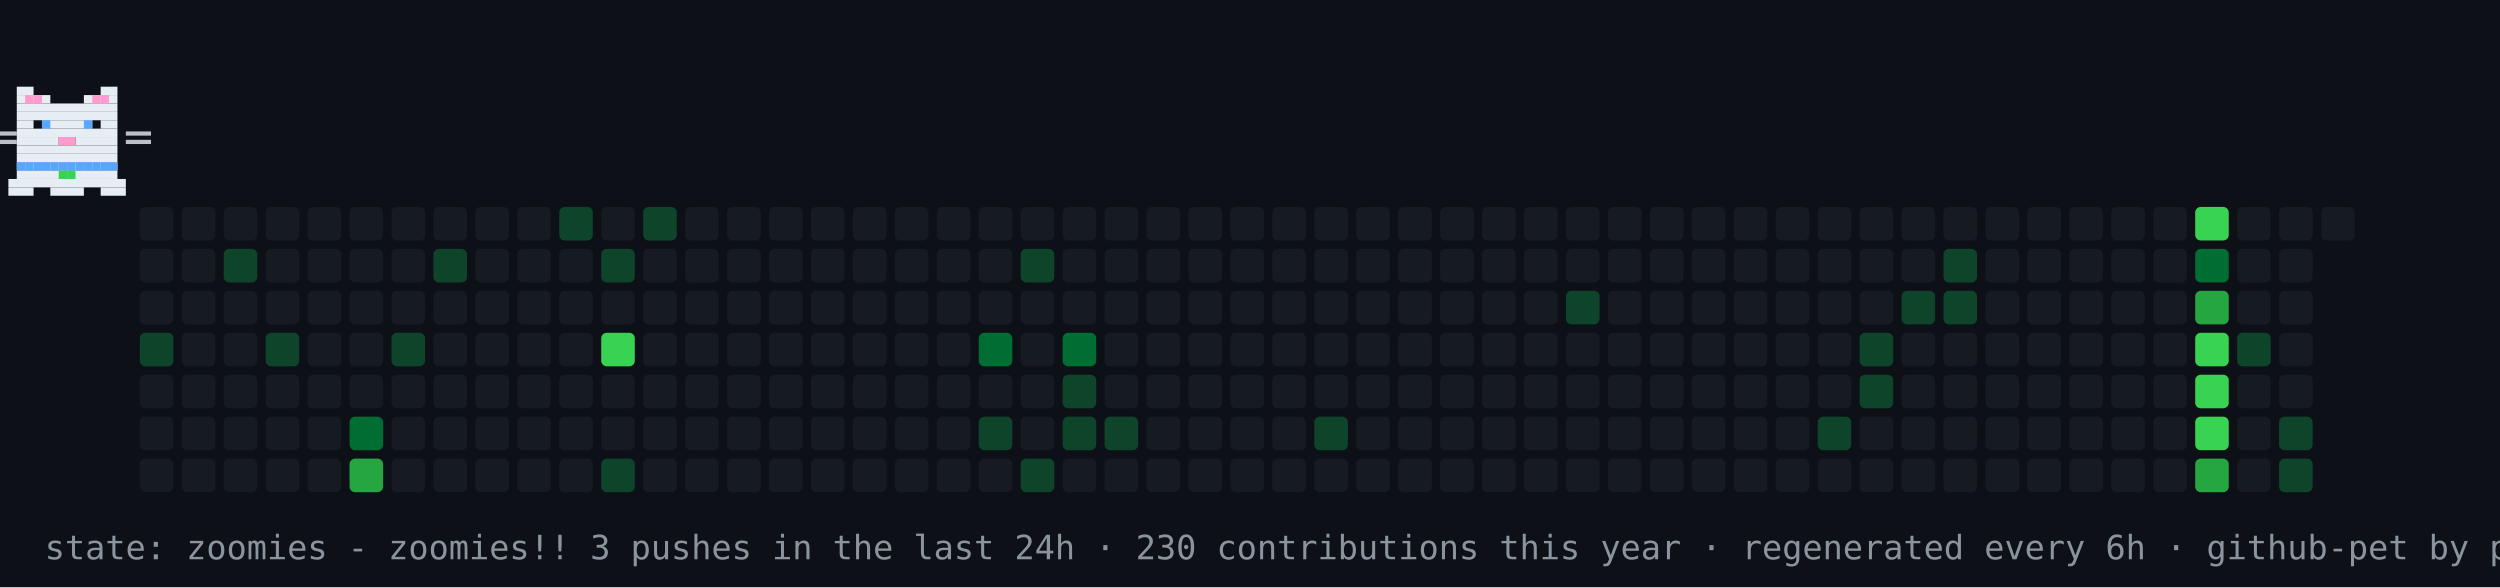
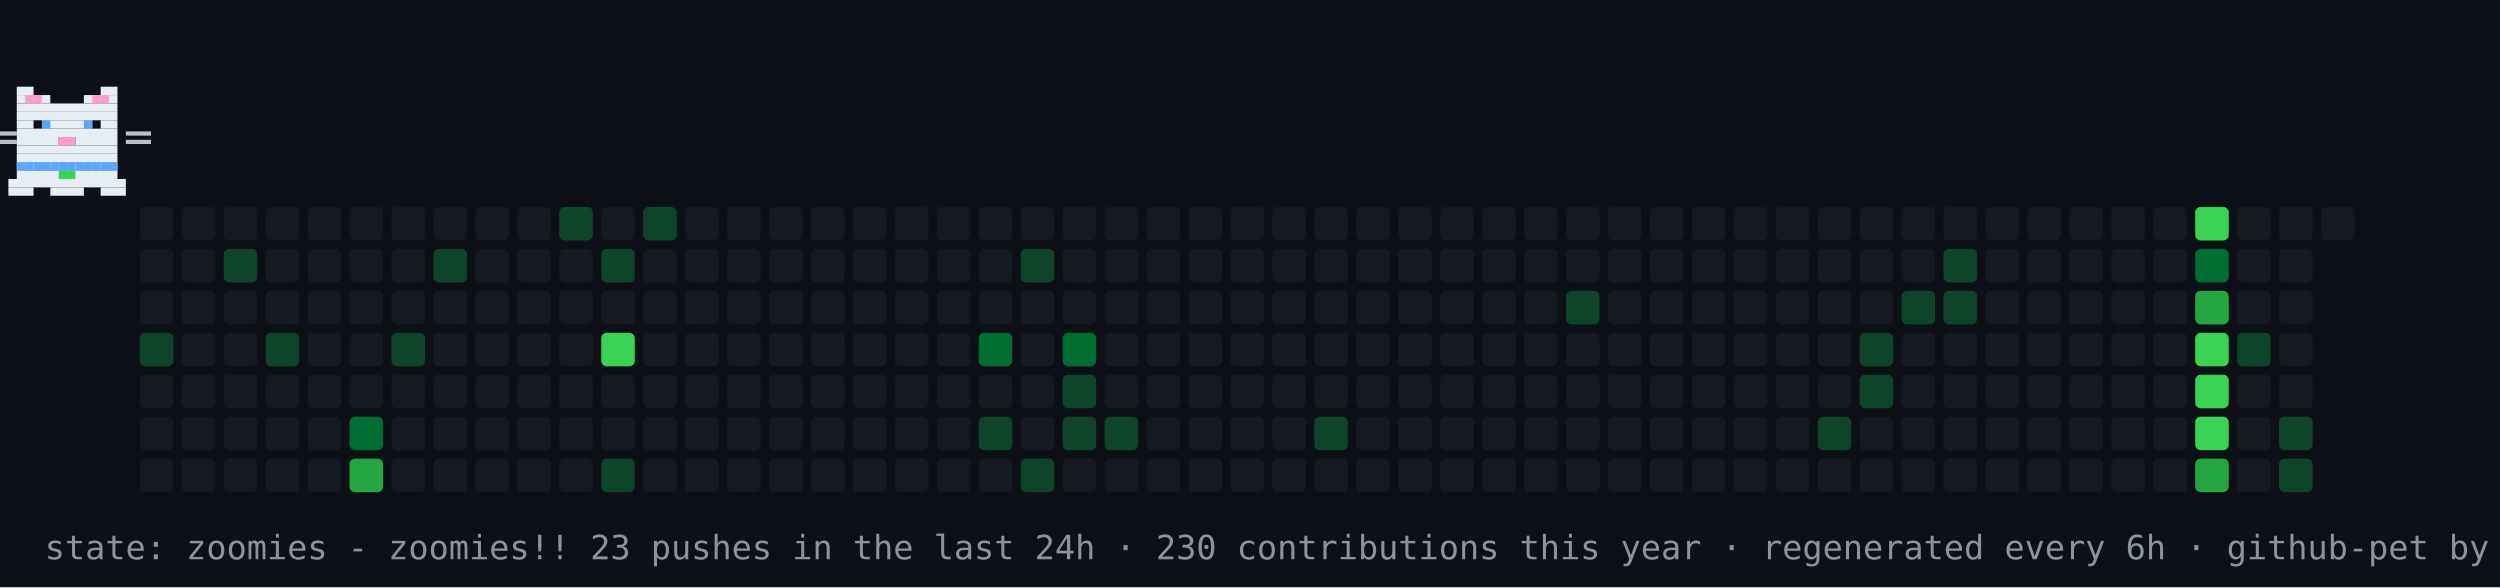
<svg xmlns="http://www.w3.org/2000/svg" width="894" height="210" viewBox="0 0 894 210" role="img" aria-label="contribution graph cat: zoomies">
  <rect width="894" height="210" fill="#0d1117" />
  <rect x="50" y="74" width="12" height="12" rx="2" fill="#161b22" />
  <rect x="50" y="89" width="12" height="12" rx="2" fill="#161b22" />
  <rect x="50" y="104" width="12" height="12" rx="2" fill="#161b22" />
  <rect x="50" y="119" width="12" height="12" rx="2" fill="#0e4429" />
  <rect x="50" y="134" width="12" height="12" rx="2" fill="#161b22" />
  <rect x="50" y="149" width="12" height="12" rx="2" fill="#161b22" />
  <rect x="50" y="164" width="12" height="12" rx="2" fill="#161b22" />
  <rect x="65" y="74" width="12" height="12" rx="2" fill="#161b22" />
  <rect x="65" y="89" width="12" height="12" rx="2" fill="#161b22" />
  <rect x="65" y="104" width="12" height="12" rx="2" fill="#161b22" />
  <rect x="65" y="119" width="12" height="12" rx="2" fill="#161b22" />
  <rect x="65" y="134" width="12" height="12" rx="2" fill="#161b22" />
  <rect x="65" y="149" width="12" height="12" rx="2" fill="#161b22" />
  <rect x="65" y="164" width="12" height="12" rx="2" fill="#161b22" />
  <rect x="80" y="74" width="12" height="12" rx="2" fill="#161b22" />
  <rect x="80" y="89" width="12" height="12" rx="2" fill="#0e4429" />
  <rect x="80" y="104" width="12" height="12" rx="2" fill="#161b22" />
  <rect x="80" y="119" width="12" height="12" rx="2" fill="#161b22" />
  <rect x="80" y="134" width="12" height="12" rx="2" fill="#161b22" />
  <rect x="80" y="149" width="12" height="12" rx="2" fill="#161b22" />
  <rect x="80" y="164" width="12" height="12" rx="2" fill="#161b22" />
  <rect x="95" y="74" width="12" height="12" rx="2" fill="#161b22" />
  <rect x="95" y="89" width="12" height="12" rx="2" fill="#161b22" />
  <rect x="95" y="104" width="12" height="12" rx="2" fill="#161b22" />
  <rect x="95" y="119" width="12" height="12" rx="2" fill="#0e4429" />
  <rect x="95" y="134" width="12" height="12" rx="2" fill="#161b22" />
  <rect x="95" y="149" width="12" height="12" rx="2" fill="#161b22" />
  <rect x="95" y="164" width="12" height="12" rx="2" fill="#161b22" />
  <rect x="110" y="74" width="12" height="12" rx="2" fill="#161b22" />
  <rect x="110" y="89" width="12" height="12" rx="2" fill="#161b22" />
  <rect x="110" y="104" width="12" height="12" rx="2" fill="#161b22" />
  <rect x="110" y="119" width="12" height="12" rx="2" fill="#161b22" />
  <rect x="110" y="134" width="12" height="12" rx="2" fill="#161b22" />
  <rect x="110" y="149" width="12" height="12" rx="2" fill="#161b22" />
  <rect x="110" y="164" width="12" height="12" rx="2" fill="#161b22" />
  <rect x="125" y="74" width="12" height="12" rx="2" fill="#161b22" />
  <rect x="125" y="89" width="12" height="12" rx="2" fill="#161b22" />
  <rect x="125" y="104" width="12" height="12" rx="2" fill="#161b22" />
  <rect x="125" y="119" width="12" height="12" rx="2" fill="#161b22" />
  <rect x="125" y="134" width="12" height="12" rx="2" fill="#161b22" />
  <rect x="125" y="149" width="12" height="12" rx="2" fill="#006d32" />
  <rect x="125" y="164" width="12" height="12" rx="2" fill="#26a641" />
  <rect x="140" y="74" width="12" height="12" rx="2" fill="#161b22" />
  <rect x="140" y="89" width="12" height="12" rx="2" fill="#161b22" />
  <rect x="140" y="104" width="12" height="12" rx="2" fill="#161b22" />
  <rect x="140" y="119" width="12" height="12" rx="2" fill="#0e4429" />
  <rect x="140" y="134" width="12" height="12" rx="2" fill="#161b22" />
  <rect x="140" y="149" width="12" height="12" rx="2" fill="#161b22" />
  <rect x="140" y="164" width="12" height="12" rx="2" fill="#161b22" />
  <rect x="155" y="74" width="12" height="12" rx="2" fill="#161b22" />
  <rect x="155" y="89" width="12" height="12" rx="2" fill="#0e4429" />
  <rect x="155" y="104" width="12" height="12" rx="2" fill="#161b22" />
  <rect x="155" y="119" width="12" height="12" rx="2" fill="#161b22" />
  <rect x="155" y="134" width="12" height="12" rx="2" fill="#161b22" />
  <rect x="155" y="149" width="12" height="12" rx="2" fill="#161b22" />
  <rect x="155" y="164" width="12" height="12" rx="2" fill="#161b22" />
  <rect x="170" y="74" width="12" height="12" rx="2" fill="#161b22" />
  <rect x="170" y="89" width="12" height="12" rx="2" fill="#161b22" />
  <rect x="170" y="104" width="12" height="12" rx="2" fill="#161b22" />
  <rect x="170" y="119" width="12" height="12" rx="2" fill="#161b22" />
  <rect x="170" y="134" width="12" height="12" rx="2" fill="#161b22" />
  <rect x="170" y="149" width="12" height="12" rx="2" fill="#161b22" />
  <rect x="170" y="164" width="12" height="12" rx="2" fill="#161b22" />
  <rect x="185" y="74" width="12" height="12" rx="2" fill="#161b22" />
  <rect x="185" y="89" width="12" height="12" rx="2" fill="#161b22" />
  <rect x="185" y="104" width="12" height="12" rx="2" fill="#161b22" />
  <rect x="185" y="119" width="12" height="12" rx="2" fill="#161b22" />
  <rect x="185" y="134" width="12" height="12" rx="2" fill="#161b22" />
  <rect x="185" y="149" width="12" height="12" rx="2" fill="#161b22" />
  <rect x="185" y="164" width="12" height="12" rx="2" fill="#161b22" />
  <rect x="200" y="74" width="12" height="12" rx="2" fill="#0e4429" />
  <rect x="200" y="89" width="12" height="12" rx="2" fill="#161b22" />
  <rect x="200" y="104" width="12" height="12" rx="2" fill="#161b22" />
  <rect x="200" y="119" width="12" height="12" rx="2" fill="#161b22" />
  <rect x="200" y="134" width="12" height="12" rx="2" fill="#161b22" />
  <rect x="200" y="149" width="12" height="12" rx="2" fill="#161b22" />
  <rect x="200" y="164" width="12" height="12" rx="2" fill="#161b22" />
  <rect x="215" y="74" width="12" height="12" rx="2" fill="#161b22" />
  <rect x="215" y="89" width="12" height="12" rx="2" fill="#0e4429" />
  <rect x="215" y="104" width="12" height="12" rx="2" fill="#161b22" />
  <rect x="215" y="119" width="12" height="12" rx="2" fill="#39d353" />
  <rect x="215" y="134" width="12" height="12" rx="2" fill="#161b22" />
  <rect x="215" y="149" width="12" height="12" rx="2" fill="#161b22" />
  <rect x="215" y="164" width="12" height="12" rx="2" fill="#0e4429" />
  <rect x="230" y="74" width="12" height="12" rx="2" fill="#0e4429" />
  <rect x="230" y="89" width="12" height="12" rx="2" fill="#161b22" />
  <rect x="230" y="104" width="12" height="12" rx="2" fill="#161b22" />
  <rect x="230" y="119" width="12" height="12" rx="2" fill="#161b22" />
  <rect x="230" y="134" width="12" height="12" rx="2" fill="#161b22" />
  <rect x="230" y="149" width="12" height="12" rx="2" fill="#161b22" />
  <rect x="230" y="164" width="12" height="12" rx="2" fill="#161b22" />
  <rect x="245" y="74" width="12" height="12" rx="2" fill="#161b22" />
  <rect x="245" y="89" width="12" height="12" rx="2" fill="#161b22" />
  <rect x="245" y="104" width="12" height="12" rx="2" fill="#161b22" />
  <rect x="245" y="119" width="12" height="12" rx="2" fill="#161b22" />
  <rect x="245" y="134" width="12" height="12" rx="2" fill="#161b22" />
  <rect x="245" y="149" width="12" height="12" rx="2" fill="#161b22" />
  <rect x="245" y="164" width="12" height="12" rx="2" fill="#161b22" />
  <rect x="260" y="74" width="12" height="12" rx="2" fill="#161b22" />
  <rect x="260" y="89" width="12" height="12" rx="2" fill="#161b22" />
  <rect x="260" y="104" width="12" height="12" rx="2" fill="#161b22" />
  <rect x="260" y="119" width="12" height="12" rx="2" fill="#161b22" />
  <rect x="260" y="134" width="12" height="12" rx="2" fill="#161b22" />
  <rect x="260" y="149" width="12" height="12" rx="2" fill="#161b22" />
  <rect x="260" y="164" width="12" height="12" rx="2" fill="#161b22" />
  <rect x="275" y="74" width="12" height="12" rx="2" fill="#161b22" />
  <rect x="275" y="89" width="12" height="12" rx="2" fill="#161b22" />
  <rect x="275" y="104" width="12" height="12" rx="2" fill="#161b22" />
  <rect x="275" y="119" width="12" height="12" rx="2" fill="#161b22" />
  <rect x="275" y="134" width="12" height="12" rx="2" fill="#161b22" />
  <rect x="275" y="149" width="12" height="12" rx="2" fill="#161b22" />
  <rect x="275" y="164" width="12" height="12" rx="2" fill="#161b22" />
  <rect x="290" y="74" width="12" height="12" rx="2" fill="#161b22" />
  <rect x="290" y="89" width="12" height="12" rx="2" fill="#161b22" />
  <rect x="290" y="104" width="12" height="12" rx="2" fill="#161b22" />
  <rect x="290" y="119" width="12" height="12" rx="2" fill="#161b22" />
  <rect x="290" y="134" width="12" height="12" rx="2" fill="#161b22" />
  <rect x="290" y="149" width="12" height="12" rx="2" fill="#161b22" />
  <rect x="290" y="164" width="12" height="12" rx="2" fill="#161b22" />
  <rect x="305" y="74" width="12" height="12" rx="2" fill="#161b22" />
  <rect x="305" y="89" width="12" height="12" rx="2" fill="#161b22" />
  <rect x="305" y="104" width="12" height="12" rx="2" fill="#161b22" />
  <rect x="305" y="119" width="12" height="12" rx="2" fill="#161b22" />
  <rect x="305" y="134" width="12" height="12" rx="2" fill="#161b22" />
  <rect x="305" y="149" width="12" height="12" rx="2" fill="#161b22" />
  <rect x="305" y="164" width="12" height="12" rx="2" fill="#161b22" />
  <rect x="320" y="74" width="12" height="12" rx="2" fill="#161b22" />
  <rect x="320" y="89" width="12" height="12" rx="2" fill="#161b22" />
  <rect x="320" y="104" width="12" height="12" rx="2" fill="#161b22" />
  <rect x="320" y="119" width="12" height="12" rx="2" fill="#161b22" />
  <rect x="320" y="134" width="12" height="12" rx="2" fill="#161b22" />
  <rect x="320" y="149" width="12" height="12" rx="2" fill="#161b22" />
  <rect x="320" y="164" width="12" height="12" rx="2" fill="#161b22" />
  <rect x="335" y="74" width="12" height="12" rx="2" fill="#161b22" />
  <rect x="335" y="89" width="12" height="12" rx="2" fill="#161b22" />
  <rect x="335" y="104" width="12" height="12" rx="2" fill="#161b22" />
  <rect x="335" y="119" width="12" height="12" rx="2" fill="#161b22" />
  <rect x="335" y="134" width="12" height="12" rx="2" fill="#161b22" />
  <rect x="335" y="149" width="12" height="12" rx="2" fill="#161b22" />
  <rect x="335" y="164" width="12" height="12" rx="2" fill="#161b22" />
  <rect x="350" y="74" width="12" height="12" rx="2" fill="#161b22" />
  <rect x="350" y="89" width="12" height="12" rx="2" fill="#161b22" />
  <rect x="350" y="104" width="12" height="12" rx="2" fill="#161b22" />
  <rect x="350" y="119" width="12" height="12" rx="2" fill="#006d32" />
  <rect x="350" y="134" width="12" height="12" rx="2" fill="#161b22" />
  <rect x="350" y="149" width="12" height="12" rx="2" fill="#0e4429" />
  <rect x="350" y="164" width="12" height="12" rx="2" fill="#161b22" />
  <rect x="365" y="74" width="12" height="12" rx="2" fill="#161b22" />
  <rect x="365" y="89" width="12" height="12" rx="2" fill="#0e4429" />
  <rect x="365" y="104" width="12" height="12" rx="2" fill="#161b22" />
  <rect x="365" y="119" width="12" height="12" rx="2" fill="#161b22" />
  <rect x="365" y="134" width="12" height="12" rx="2" fill="#161b22" />
  <rect x="365" y="149" width="12" height="12" rx="2" fill="#161b22" />
  <rect x="365" y="164" width="12" height="12" rx="2" fill="#0e4429" />
  <rect x="380" y="74" width="12" height="12" rx="2" fill="#161b22" />
  <rect x="380" y="89" width="12" height="12" rx="2" fill="#161b22" />
  <rect x="380" y="104" width="12" height="12" rx="2" fill="#161b22" />
  <rect x="380" y="119" width="12" height="12" rx="2" fill="#006d32" />
  <rect x="380" y="134" width="12" height="12" rx="2" fill="#0e4429" />
  <rect x="380" y="149" width="12" height="12" rx="2" fill="#0e4429" />
  <rect x="380" y="164" width="12" height="12" rx="2" fill="#161b22" />
  <rect x="395" y="74" width="12" height="12" rx="2" fill="#161b22" />
  <rect x="395" y="89" width="12" height="12" rx="2" fill="#161b22" />
  <rect x="395" y="104" width="12" height="12" rx="2" fill="#161b22" />
  <rect x="395" y="119" width="12" height="12" rx="2" fill="#161b22" />
  <rect x="395" y="134" width="12" height="12" rx="2" fill="#161b22" />
  <rect x="395" y="149" width="12" height="12" rx="2" fill="#0e4429" />
  <rect x="395" y="164" width="12" height="12" rx="2" fill="#161b22" />
  <rect x="410" y="74" width="12" height="12" rx="2" fill="#161b22" />
  <rect x="410" y="89" width="12" height="12" rx="2" fill="#161b22" />
  <rect x="410" y="104" width="12" height="12" rx="2" fill="#161b22" />
  <rect x="410" y="119" width="12" height="12" rx="2" fill="#161b22" />
  <rect x="410" y="134" width="12" height="12" rx="2" fill="#161b22" />
  <rect x="410" y="149" width="12" height="12" rx="2" fill="#161b22" />
  <rect x="410" y="164" width="12" height="12" rx="2" fill="#161b22" />
  <rect x="425" y="74" width="12" height="12" rx="2" fill="#161b22" />
  <rect x="425" y="89" width="12" height="12" rx="2" fill="#161b22" />
  <rect x="425" y="104" width="12" height="12" rx="2" fill="#161b22" />
  <rect x="425" y="119" width="12" height="12" rx="2" fill="#161b22" />
  <rect x="425" y="134" width="12" height="12" rx="2" fill="#161b22" />
  <rect x="425" y="149" width="12" height="12" rx="2" fill="#161b22" />
  <rect x="425" y="164" width="12" height="12" rx="2" fill="#161b22" />
  <rect x="440" y="74" width="12" height="12" rx="2" fill="#161b22" />
  <rect x="440" y="89" width="12" height="12" rx="2" fill="#161b22" />
  <rect x="440" y="104" width="12" height="12" rx="2" fill="#161b22" />
  <rect x="440" y="119" width="12" height="12" rx="2" fill="#161b22" />
  <rect x="440" y="134" width="12" height="12" rx="2" fill="#161b22" />
  <rect x="440" y="149" width="12" height="12" rx="2" fill="#161b22" />
  <rect x="440" y="164" width="12" height="12" rx="2" fill="#161b22" />
  <rect x="455" y="74" width="12" height="12" rx="2" fill="#161b22" />
  <rect x="455" y="89" width="12" height="12" rx="2" fill="#161b22" />
  <rect x="455" y="104" width="12" height="12" rx="2" fill="#161b22" />
  <rect x="455" y="119" width="12" height="12" rx="2" fill="#161b22" />
  <rect x="455" y="134" width="12" height="12" rx="2" fill="#161b22" />
  <rect x="455" y="149" width="12" height="12" rx="2" fill="#161b22" />
  <rect x="455" y="164" width="12" height="12" rx="2" fill="#161b22" />
  <rect x="470" y="74" width="12" height="12" rx="2" fill="#161b22" />
  <rect x="470" y="89" width="12" height="12" rx="2" fill="#161b22" />
  <rect x="470" y="104" width="12" height="12" rx="2" fill="#161b22" />
  <rect x="470" y="119" width="12" height="12" rx="2" fill="#161b22" />
  <rect x="470" y="134" width="12" height="12" rx="2" fill="#161b22" />
  <rect x="470" y="149" width="12" height="12" rx="2" fill="#0e4429" />
  <rect x="470" y="164" width="12" height="12" rx="2" fill="#161b22" />
  <rect x="485" y="74" width="12" height="12" rx="2" fill="#161b22" />
  <rect x="485" y="89" width="12" height="12" rx="2" fill="#161b22" />
  <rect x="485" y="104" width="12" height="12" rx="2" fill="#161b22" />
  <rect x="485" y="119" width="12" height="12" rx="2" fill="#161b22" />
  <rect x="485" y="134" width="12" height="12" rx="2" fill="#161b22" />
  <rect x="485" y="149" width="12" height="12" rx="2" fill="#161b22" />
  <rect x="485" y="164" width="12" height="12" rx="2" fill="#161b22" />
  <rect x="500" y="74" width="12" height="12" rx="2" fill="#161b22" />
  <rect x="500" y="89" width="12" height="12" rx="2" fill="#161b22" />
  <rect x="500" y="104" width="12" height="12" rx="2" fill="#161b22" />
  <rect x="500" y="119" width="12" height="12" rx="2" fill="#161b22" />
  <rect x="500" y="134" width="12" height="12" rx="2" fill="#161b22" />
  <rect x="500" y="149" width="12" height="12" rx="2" fill="#161b22" />
  <rect x="500" y="164" width="12" height="12" rx="2" fill="#161b22" />
  <rect x="515" y="74" width="12" height="12" rx="2" fill="#161b22" />
  <rect x="515" y="89" width="12" height="12" rx="2" fill="#161b22" />
  <rect x="515" y="104" width="12" height="12" rx="2" fill="#161b22" />
  <rect x="515" y="119" width="12" height="12" rx="2" fill="#161b22" />
  <rect x="515" y="134" width="12" height="12" rx="2" fill="#161b22" />
  <rect x="515" y="149" width="12" height="12" rx="2" fill="#161b22" />
  <rect x="515" y="164" width="12" height="12" rx="2" fill="#161b22" />
  <rect x="530" y="74" width="12" height="12" rx="2" fill="#161b22" />
  <rect x="530" y="89" width="12" height="12" rx="2" fill="#161b22" />
  <rect x="530" y="104" width="12" height="12" rx="2" fill="#161b22" />
  <rect x="530" y="119" width="12" height="12" rx="2" fill="#161b22" />
  <rect x="530" y="134" width="12" height="12" rx="2" fill="#161b22" />
  <rect x="530" y="149" width="12" height="12" rx="2" fill="#161b22" />
  <rect x="530" y="164" width="12" height="12" rx="2" fill="#161b22" />
  <rect x="545" y="74" width="12" height="12" rx="2" fill="#161b22" />
  <rect x="545" y="89" width="12" height="12" rx="2" fill="#161b22" />
  <rect x="545" y="104" width="12" height="12" rx="2" fill="#161b22" />
  <rect x="545" y="119" width="12" height="12" rx="2" fill="#161b22" />
  <rect x="545" y="134" width="12" height="12" rx="2" fill="#161b22" />
  <rect x="545" y="149" width="12" height="12" rx="2" fill="#161b22" />
  <rect x="545" y="164" width="12" height="12" rx="2" fill="#161b22" />
  <rect x="560" y="74" width="12" height="12" rx="2" fill="#161b22" />
  <rect x="560" y="89" width="12" height="12" rx="2" fill="#161b22" />
  <rect x="560" y="104" width="12" height="12" rx="2" fill="#0e4429" />
  <rect x="560" y="119" width="12" height="12" rx="2" fill="#161b22" />
  <rect x="560" y="134" width="12" height="12" rx="2" fill="#161b22" />
  <rect x="560" y="149" width="12" height="12" rx="2" fill="#161b22" />
  <rect x="560" y="164" width="12" height="12" rx="2" fill="#161b22" />
  <rect x="575" y="74" width="12" height="12" rx="2" fill="#161b22" />
  <rect x="575" y="89" width="12" height="12" rx="2" fill="#161b22" />
  <rect x="575" y="104" width="12" height="12" rx="2" fill="#161b22" />
  <rect x="575" y="119" width="12" height="12" rx="2" fill="#161b22" />
  <rect x="575" y="134" width="12" height="12" rx="2" fill="#161b22" />
  <rect x="575" y="149" width="12" height="12" rx="2" fill="#161b22" />
  <rect x="575" y="164" width="12" height="12" rx="2" fill="#161b22" />
  <rect x="590" y="74" width="12" height="12" rx="2" fill="#161b22" />
  <rect x="590" y="89" width="12" height="12" rx="2" fill="#161b22" />
  <rect x="590" y="104" width="12" height="12" rx="2" fill="#161b22" />
  <rect x="590" y="119" width="12" height="12" rx="2" fill="#161b22" />
  <rect x="590" y="134" width="12" height="12" rx="2" fill="#161b22" />
  <rect x="590" y="149" width="12" height="12" rx="2" fill="#161b22" />
  <rect x="590" y="164" width="12" height="12" rx="2" fill="#161b22" />
  <rect x="605" y="74" width="12" height="12" rx="2" fill="#161b22" />
  <rect x="605" y="89" width="12" height="12" rx="2" fill="#161b22" />
  <rect x="605" y="104" width="12" height="12" rx="2" fill="#161b22" />
  <rect x="605" y="119" width="12" height="12" rx="2" fill="#161b22" />
  <rect x="605" y="134" width="12" height="12" rx="2" fill="#161b22" />
  <rect x="605" y="149" width="12" height="12" rx="2" fill="#161b22" />
  <rect x="605" y="164" width="12" height="12" rx="2" fill="#161b22" />
  <rect x="620" y="74" width="12" height="12" rx="2" fill="#161b22" />
  <rect x="620" y="89" width="12" height="12" rx="2" fill="#161b22" />
  <rect x="620" y="104" width="12" height="12" rx="2" fill="#161b22" />
  <rect x="620" y="119" width="12" height="12" rx="2" fill="#161b22" />
  <rect x="620" y="134" width="12" height="12" rx="2" fill="#161b22" />
  <rect x="620" y="149" width="12" height="12" rx="2" fill="#161b22" />
  <rect x="620" y="164" width="12" height="12" rx="2" fill="#161b22" />
  <rect x="635" y="74" width="12" height="12" rx="2" fill="#161b22" />
  <rect x="635" y="89" width="12" height="12" rx="2" fill="#161b22" />
  <rect x="635" y="104" width="12" height="12" rx="2" fill="#161b22" />
  <rect x="635" y="119" width="12" height="12" rx="2" fill="#161b22" />
  <rect x="635" y="134" width="12" height="12" rx="2" fill="#161b22" />
  <rect x="635" y="149" width="12" height="12" rx="2" fill="#161b22" />
  <rect x="635" y="164" width="12" height="12" rx="2" fill="#161b22" />
  <rect x="650" y="74" width="12" height="12" rx="2" fill="#161b22" />
  <rect x="650" y="89" width="12" height="12" rx="2" fill="#161b22" />
  <rect x="650" y="104" width="12" height="12" rx="2" fill="#161b22" />
  <rect x="650" y="119" width="12" height="12" rx="2" fill="#161b22" />
  <rect x="650" y="134" width="12" height="12" rx="2" fill="#161b22" />
  <rect x="650" y="149" width="12" height="12" rx="2" fill="#0e4429" />
  <rect x="650" y="164" width="12" height="12" rx="2" fill="#161b22" />
  <rect x="665" y="74" width="12" height="12" rx="2" fill="#161b22" />
  <rect x="665" y="89" width="12" height="12" rx="2" fill="#161b22" />
  <rect x="665" y="104" width="12" height="12" rx="2" fill="#161b22" />
  <rect x="665" y="119" width="12" height="12" rx="2" fill="#0e4429" />
  <rect x="665" y="134" width="12" height="12" rx="2" fill="#0e4429" />
  <rect x="665" y="149" width="12" height="12" rx="2" fill="#161b22" />
  <rect x="665" y="164" width="12" height="12" rx="2" fill="#161b22" />
  <rect x="680" y="74" width="12" height="12" rx="2" fill="#161b22" />
  <rect x="680" y="89" width="12" height="12" rx="2" fill="#161b22" />
  <rect x="680" y="104" width="12" height="12" rx="2" fill="#0e4429" />
  <rect x="680" y="119" width="12" height="12" rx="2" fill="#161b22" />
  <rect x="680" y="134" width="12" height="12" rx="2" fill="#161b22" />
  <rect x="680" y="149" width="12" height="12" rx="2" fill="#161b22" />
  <rect x="680" y="164" width="12" height="12" rx="2" fill="#161b22" />
  <rect x="695" y="74" width="12" height="12" rx="2" fill="#161b22" />
  <rect x="695" y="89" width="12" height="12" rx="2" fill="#0e4429" />
  <rect x="695" y="104" width="12" height="12" rx="2" fill="#0e4429" />
  <rect x="695" y="119" width="12" height="12" rx="2" fill="#161b22" />
  <rect x="695" y="134" width="12" height="12" rx="2" fill="#161b22" />
  <rect x="695" y="149" width="12" height="12" rx="2" fill="#161b22" />
  <rect x="695" y="164" width="12" height="12" rx="2" fill="#161b22" />
  <rect x="710" y="74" width="12" height="12" rx="2" fill="#161b22" />
  <rect x="710" y="89" width="12" height="12" rx="2" fill="#161b22" />
  <rect x="710" y="104" width="12" height="12" rx="2" fill="#161b22" />
  <rect x="710" y="119" width="12" height="12" rx="2" fill="#161b22" />
  <rect x="710" y="134" width="12" height="12" rx="2" fill="#161b22" />
  <rect x="710" y="149" width="12" height="12" rx="2" fill="#161b22" />
  <rect x="710" y="164" width="12" height="12" rx="2" fill="#161b22" />
  <rect x="725" y="74" width="12" height="12" rx="2" fill="#161b22" />
  <rect x="725" y="89" width="12" height="12" rx="2" fill="#161b22" />
  <rect x="725" y="104" width="12" height="12" rx="2" fill="#161b22" />
  <rect x="725" y="119" width="12" height="12" rx="2" fill="#161b22" />
  <rect x="725" y="134" width="12" height="12" rx="2" fill="#161b22" />
  <rect x="725" y="149" width="12" height="12" rx="2" fill="#161b22" />
  <rect x="725" y="164" width="12" height="12" rx="2" fill="#161b22" />
  <rect x="740" y="74" width="12" height="12" rx="2" fill="#161b22" />
  <rect x="740" y="89" width="12" height="12" rx="2" fill="#161b22" />
  <rect x="740" y="104" width="12" height="12" rx="2" fill="#161b22" />
  <rect x="740" y="119" width="12" height="12" rx="2" fill="#161b22" />
  <rect x="740" y="134" width="12" height="12" rx="2" fill="#161b22" />
  <rect x="740" y="149" width="12" height="12" rx="2" fill="#161b22" />
  <rect x="740" y="164" width="12" height="12" rx="2" fill="#161b22" />
  <rect x="755" y="74" width="12" height="12" rx="2" fill="#161b22" />
  <rect x="755" y="89" width="12" height="12" rx="2" fill="#161b22" />
  <rect x="755" y="104" width="12" height="12" rx="2" fill="#161b22" />
  <rect x="755" y="119" width="12" height="12" rx="2" fill="#161b22" />
  <rect x="755" y="134" width="12" height="12" rx="2" fill="#161b22" />
  <rect x="755" y="149" width="12" height="12" rx="2" fill="#161b22" />
  <rect x="755" y="164" width="12" height="12" rx="2" fill="#161b22" />
  <rect x="770" y="74" width="12" height="12" rx="2" fill="#161b22" />
  <rect x="770" y="89" width="12" height="12" rx="2" fill="#161b22" />
  <rect x="770" y="104" width="12" height="12" rx="2" fill="#161b22" />
  <rect x="770" y="119" width="12" height="12" rx="2" fill="#161b22" />
  <rect x="770" y="134" width="12" height="12" rx="2" fill="#161b22" />
  <rect x="770" y="149" width="12" height="12" rx="2" fill="#161b22" />
  <rect x="770" y="164" width="12" height="12" rx="2" fill="#161b22" />
  <rect x="785" y="74" width="12" height="12" rx="2" fill="#39d353" />
  <rect x="785" y="89" width="12" height="12" rx="2" fill="#006d32" />
  <rect x="785" y="104" width="12" height="12" rx="2" fill="#26a641" />
  <rect x="785" y="119" width="12" height="12" rx="2" fill="#39d353" />
  <rect x="785" y="134" width="12" height="12" rx="2" fill="#39d353" />
  <rect x="785" y="149" width="12" height="12" rx="2" fill="#39d353" />
  <rect x="785" y="164" width="12" height="12" rx="2" fill="#26a641" />
  <rect x="800" y="74" width="12" height="12" rx="2" fill="#161b22" />
  <rect x="800" y="89" width="12" height="12" rx="2" fill="#161b22" />
  <rect x="800" y="104" width="12" height="12" rx="2" fill="#161b22" />
  <rect x="800" y="119" width="12" height="12" rx="2" fill="#0e4429" />
  <rect x="800" y="134" width="12" height="12" rx="2" fill="#161b22" />
  <rect x="800" y="149" width="12" height="12" rx="2" fill="#161b22" />
  <rect x="800" y="164" width="12" height="12" rx="2" fill="#161b22" />
  <rect x="815" y="74" width="12" height="12" rx="2" fill="#161b22" />
  <rect x="815" y="89" width="12" height="12" rx="2" fill="#161b22" />
  <rect x="815" y="104" width="12" height="12" rx="2" fill="#161b22" />
  <rect x="815" y="119" width="12" height="12" rx="2" fill="#161b22" />
  <rect x="815" y="134" width="12" height="12" rx="2" fill="#161b22" />
  <rect x="815" y="149" width="12" height="12" rx="2" fill="#0e4429" />
  <rect x="815" y="164" width="12" height="12" rx="2" fill="#0e4429" />
  <rect x="830" y="74" width="12" height="12" rx="2" fill="#161b22" />
  <g>
    <animateTransform attributeName="transform" type="translate" values="50 0;791 0;791 0;50 0;50 0" keyTimes="0;0.45;0.5;0.95;1" dur="16s" repeatCount="indefinite" />
    <g>
      <animateTransform attributeName="transform" type="translate" values="0 0;0 -4;0 0" keyTimes="0;0.5;1" dur="0.9s" repeatCount="indefinite" />
      <rect x="6" y="31" width="6" height="3" fill="#e6edf3" />
      <rect x="36" y="31" width="6" height="3" fill="#e6edf3" />
      <rect x="6" y="34" width="12" height="3" fill="#e6edf3" />
      <rect x="30" y="34" width="12" height="3" fill="#e6edf3" />
      <rect x="6" y="37" width="36" height="3" fill="#e6edf3" />
      <rect x="6" y="40" width="36" height="3" fill="#e6edf3" />
      <rect x="6" y="43" width="6" height="3" fill="#e6edf3" />
      <rect x="15" y="43" width="18" height="3" fill="#e6edf3" />
      <rect x="36" y="43" width="6" height="3" fill="#e6edf3" />
      <rect x="6" y="46" width="36" height="3" fill="#e6edf3" />
      <rect x="6" y="49" width="15" height="3" fill="#e6edf3" />
      <rect x="21" y="49" width="6" height="3" fill="#ff9bce" />
      <rect x="27" y="49" width="15" height="3" fill="#e6edf3" />
      <rect x="6" y="52" width="36" height="3" fill="#e6edf3" />
      <rect x="6" y="55" width="36" height="3" fill="#e6edf3" />
      <rect x="6" y="58" width="36" height="3" fill="#e6edf3" />
      <rect x="6" y="61" width="36" height="3" fill="#e6edf3" />
      <rect x="3" y="64" width="42" height="3" fill="#e6edf3" />
      <rect x="3" y="67" width="9" height="3" fill="#e6edf3" />
      <rect x="18" y="67" width="12" height="3" fill="#e6edf3" />
      <rect x="36" y="67" width="9" height="3" fill="#e6edf3" />
      <rect x="9" y="34" width="3" height="3" fill="#ff9bce" />
      <rect x="12" y="34" width="3" height="3" fill="#ff9bce" />
      <rect x="33" y="34" width="3" height="3" fill="#ff9bce" />
      <rect x="36" y="34" width="3" height="3" fill="#ff9bce" />
      <rect x="6" y="58" width="3" height="3" fill="#58a6ff" />
      <rect x="9" y="58" width="3" height="3" fill="#58a6ff" />
      <rect x="12" y="58" width="3" height="3" fill="#58a6ff" />
      <rect x="15" y="58" width="3" height="3" fill="#58a6ff" />
      <rect x="18" y="58" width="3" height="3" fill="#58a6ff" />
      <rect x="21" y="58" width="3" height="3" fill="#58a6ff" />
      <rect x="24" y="58" width="3" height="3" fill="#58a6ff" />
      <rect x="27" y="58" width="3" height="3" fill="#58a6ff" />
      <rect x="30" y="58" width="3" height="3" fill="#58a6ff" />
      <rect x="33" y="58" width="3" height="3" fill="#58a6ff" />
      <rect x="36" y="58" width="3" height="3" fill="#58a6ff" />
      <rect x="39" y="58" width="3" height="3" fill="#58a6ff" />
      <rect x="21" y="61" width="3" height="3" fill="#39d353" />
      <rect x="24" y="61" width="3" height="3" fill="#39d353" />
      <rect x="-3" y="47" width="9" height="1.5" fill="#e6edf3" opacity="0.8" />
      <rect x="-3" y="50" width="9" height="1.5" fill="#e6edf3" opacity="0.8" />
      <rect x="45" y="47" width="9" height="1.5" fill="#e6edf3" opacity="0.8" />
      <rect x="45" y="50" width="9" height="1.5" fill="#e6edf3" opacity="0.8" />
      <g>
        <animate attributeName="opacity" values="1;0;1" keyTimes="0;0.96;1" calcMode="discrete" dur="4s" repeatCount="indefinite" />
        <rect x="15" y="43" width="3" height="3" fill="#58a6ff" />
        <rect x="30" y="43" width="3" height="3" fill="#58a6ff" />
      </g>
      <g opacity="0">
        <animate attributeName="opacity" values="0;1;0" keyTimes="0;0.96;1" calcMode="discrete" dur="4s" repeatCount="indefinite" />
        <rect x="15" y="43" width="6" height="3" fill="#0d1117" />
        <rect x="30" y="43" width="6" height="3" fill="#0d1117" />
      </g>
    </g>
  </g>
-   <text x="16" y="200" font-family="monospace" font-size="12" fill="#8b949e">state: zoomies - zoomies!! 3 pushes in the last 24h · 230 contributions this year · regenerated every 6h · github-pet by prsdx</text>
+   <text x="16" y="200" font-family="monospace" font-size="12" fill="#8b949e">state: zoomies - zoomies!! 23 pushes in the last 24h · 230 contributions this year · regenerated every 6h · github-pet by prsdx</text>
</svg>
